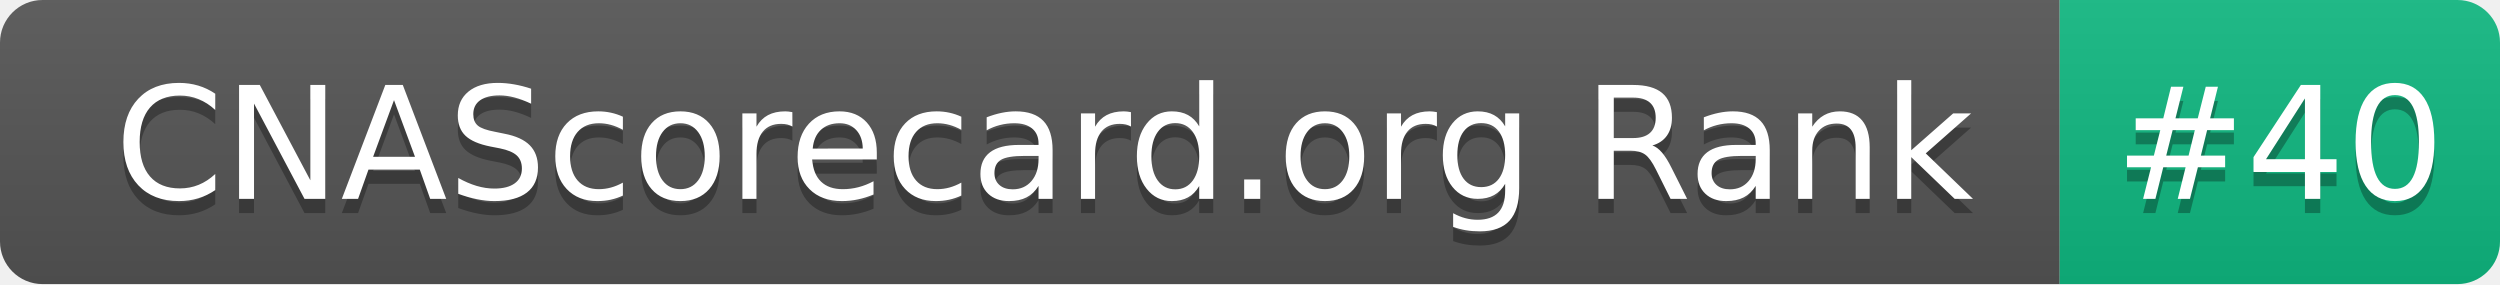
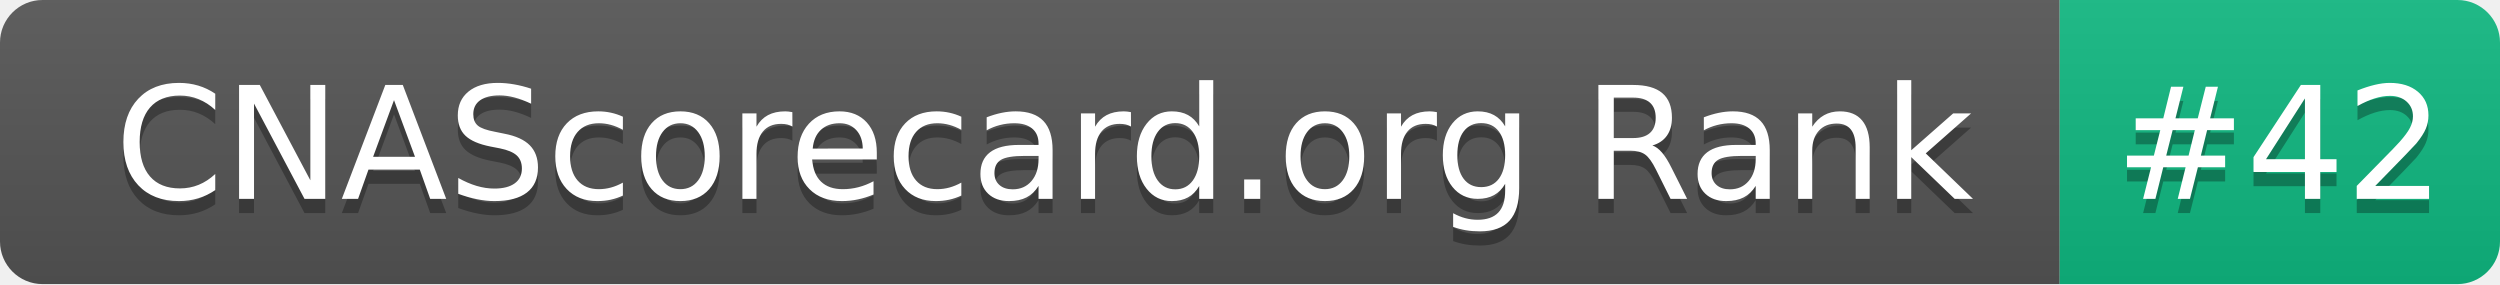
- <svg xmlns="http://www.w3.org/2000/svg" width="176" height="20" role="img" aria-label="CNAScorecard.org Rank: #40">
+ <svg xmlns="http://www.w3.org/2000/svg" width="176" height="20" role="img" aria-label="CNAScorecard.org Rank: #42">
  <linearGradient id="s" x2="0" y2="100%">
    <stop offset="0" stop-color="#bbb" stop-opacity=".1" />
    <stop offset="1" stop-opacity=".1" />
  </linearGradient>
  <clipPath id="r">
    <rect width="176" height="20" rx="3" fill="#fff" />
  </clipPath>
  <g clip-path="url(#r)">
    <rect width="145" height="20" fill="#555" />
    <rect x="145" width="31" height="20" fill="#10B981" />
    <rect width="176" height="20" fill="url(#s)" />
  </g>
  <g fill="#fff" text-anchor="middle" font-family="Verdana,Geneva,DejaVu Sans,sans-serif" text-rendering="geometricPrecision" font-size="110">
    <text aria-hidden="true" x="735" y="150" fill="#010101" fill-opacity=".3" transform="scale(.1)" textLength="1350">CNAScorecard.org Rank</text>
    <text x="735" y="140" transform="scale(.1)" fill="#fff" textLength="1350">CNAScorecard.org Rank</text>
-     <text aria-hidden="true" x="1605" y="150" fill="#010101" fill-opacity=".3" transform="scale(.1)" textLength="210">#40</text>
-     <text x="1605" y="140" transform="scale(.1)" fill="#fff" textLength="210">#40</text>
+     <text aria-hidden="true" x="1605" y="150" fill="#010101" fill-opacity=".3" transform="scale(.1)" textLength="210">#42</text>
+     <text x="1605" y="140" transform="scale(.1)" fill="#fff" textLength="210">#42</text>
  </g>
</svg>
